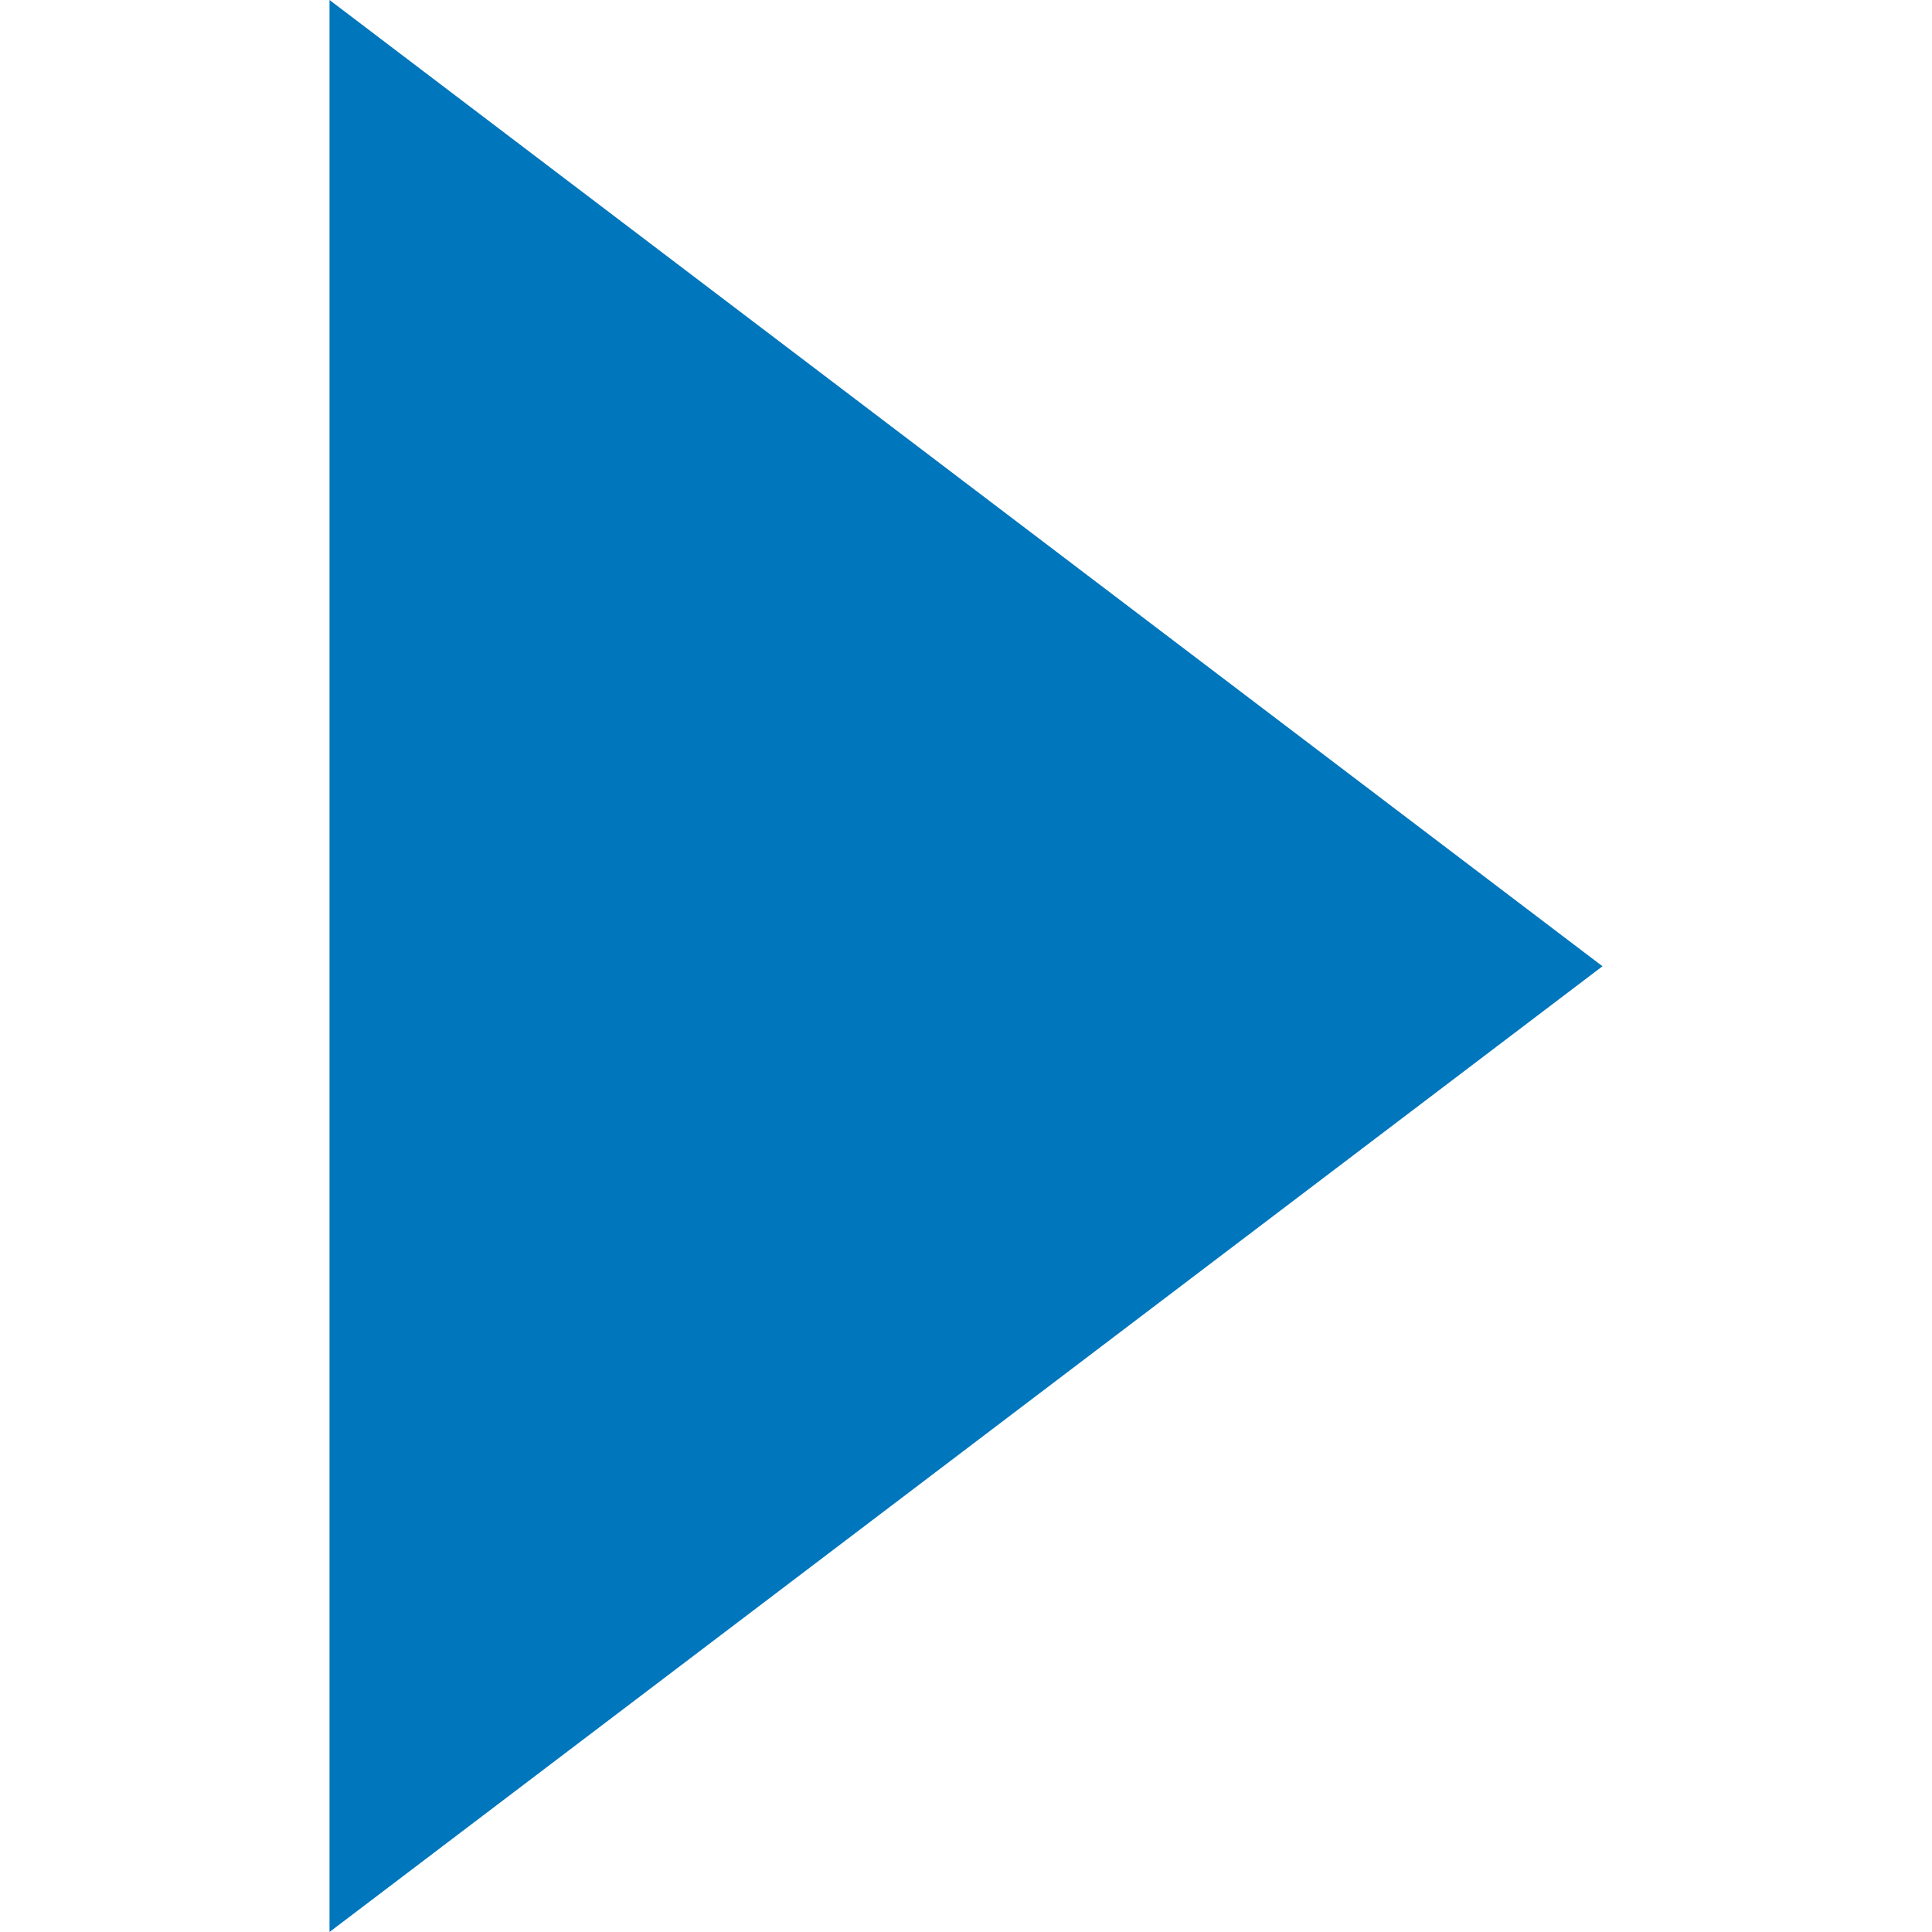
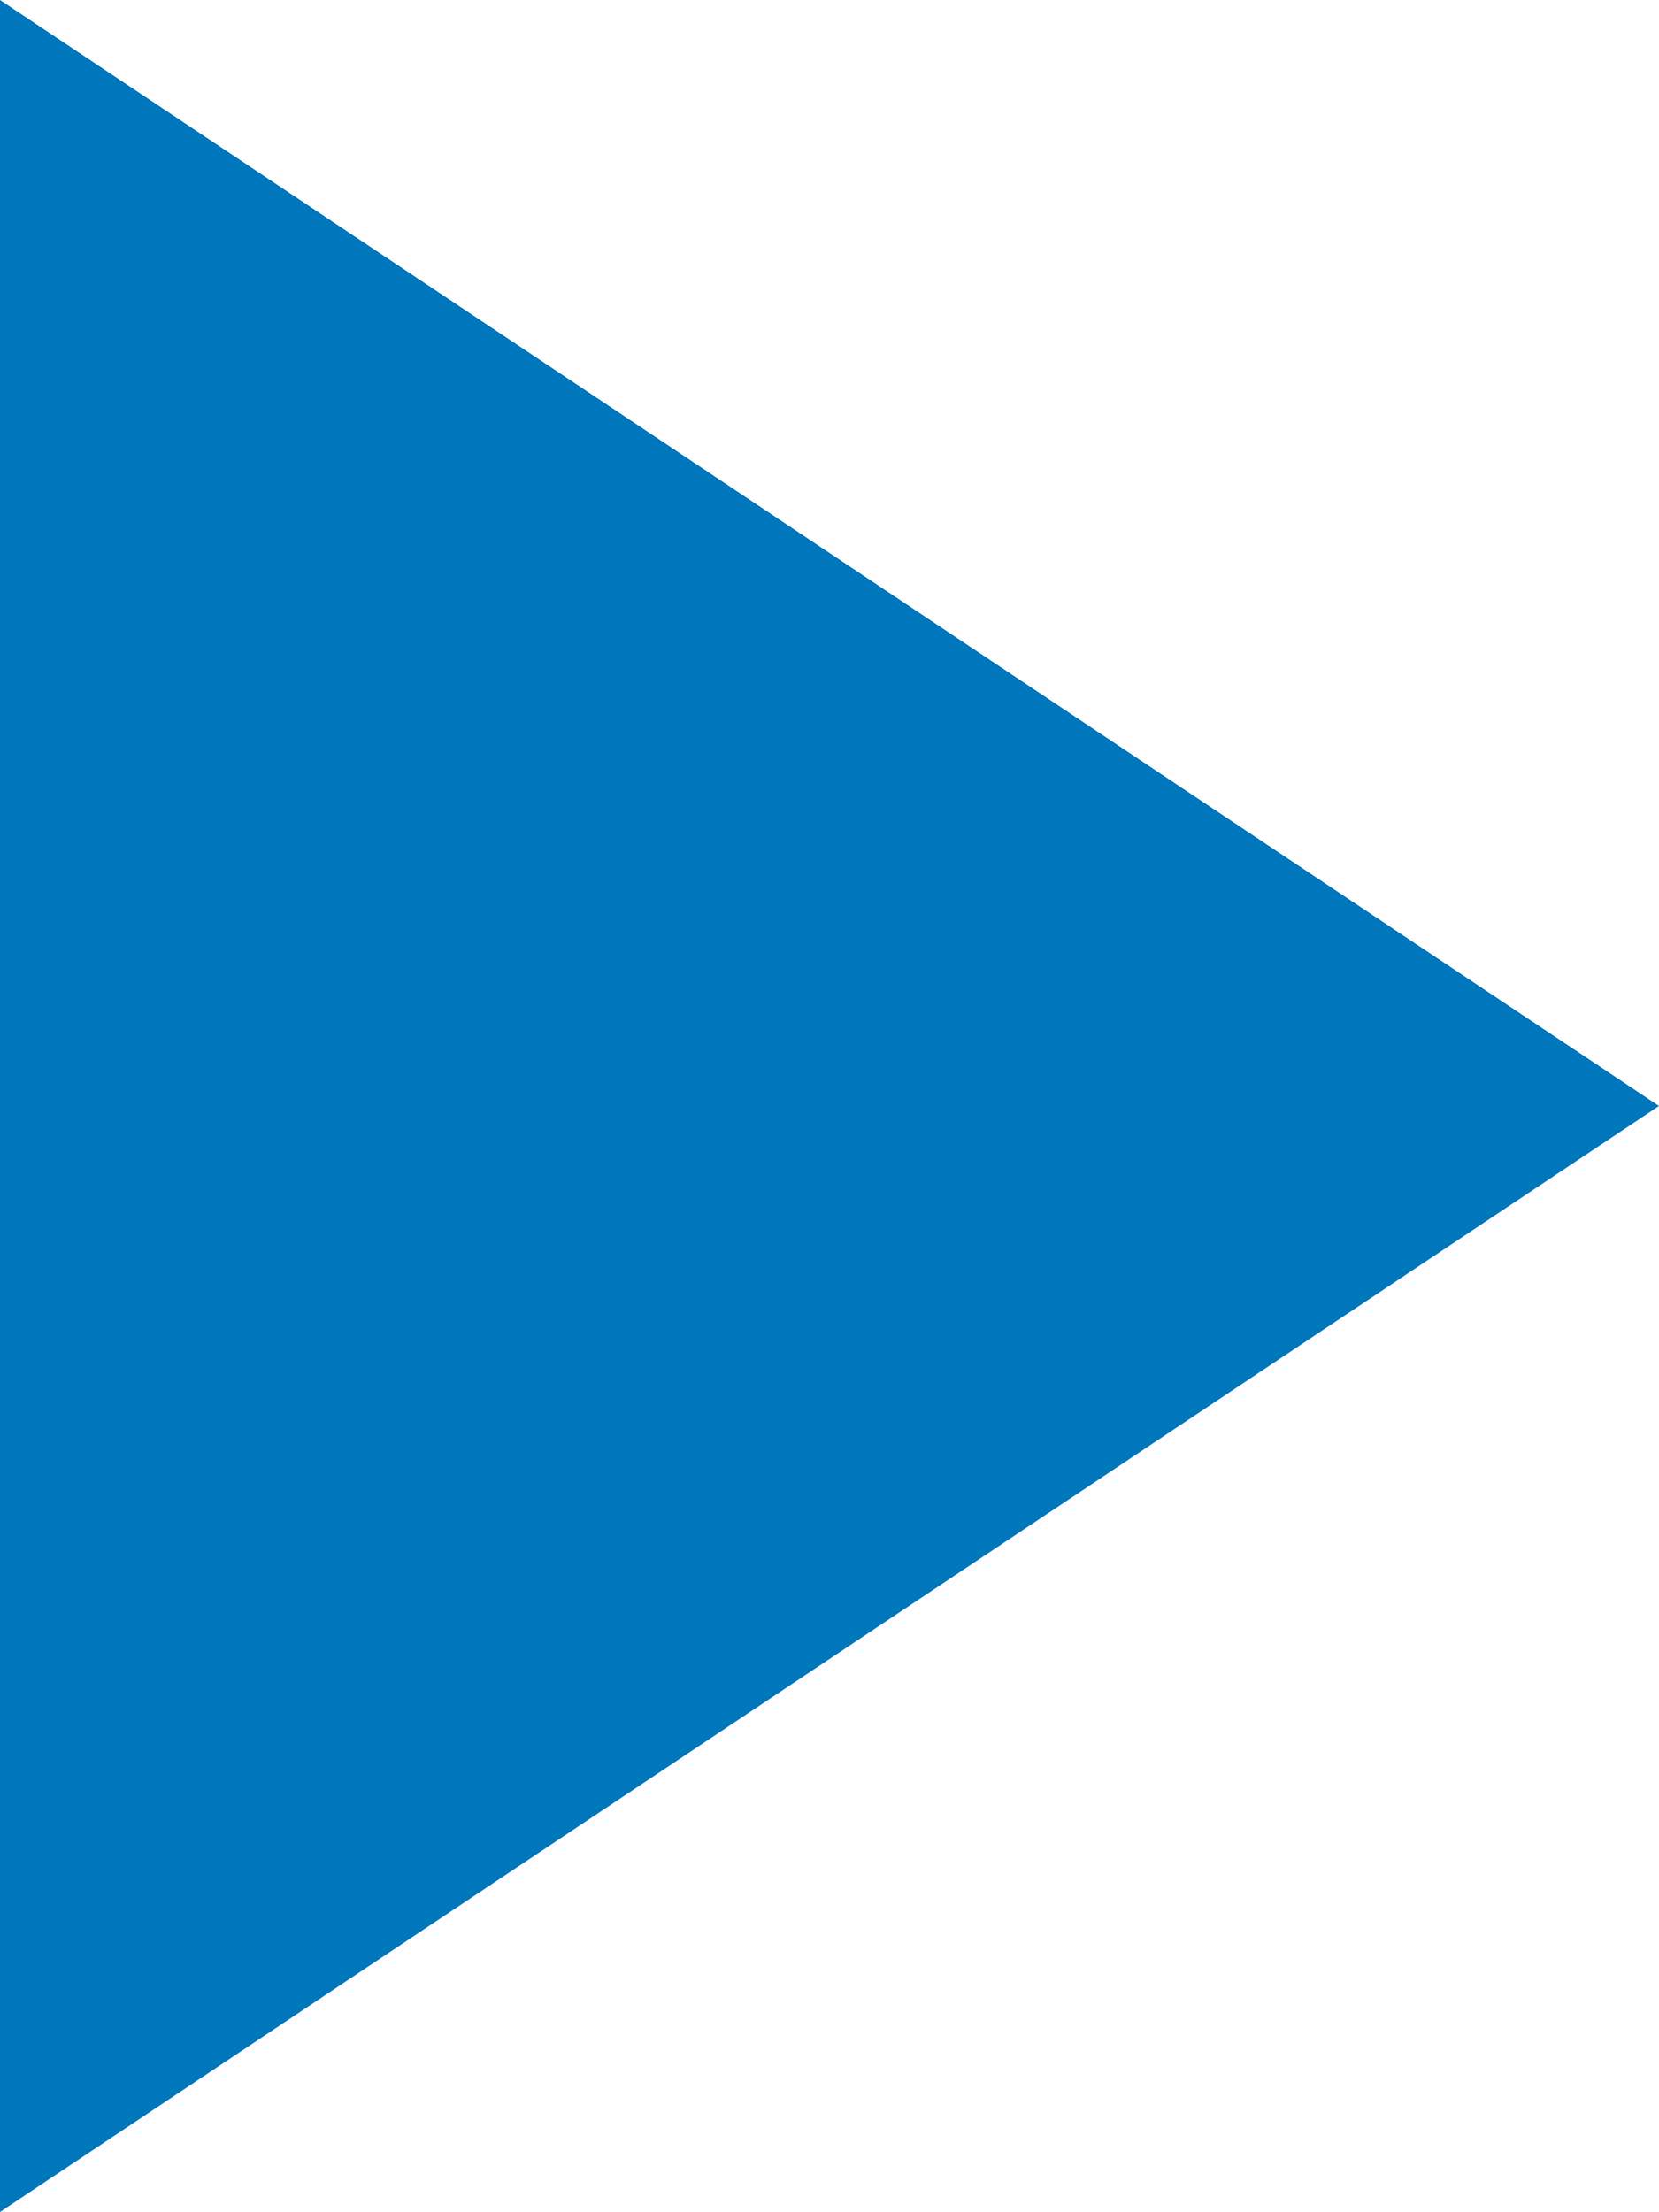
- <svg xmlns="http://www.w3.org/2000/svg" height="93.8" width="93.8" viewBox="-150.118 -52.272 101.696 36.773">
-   <path fill="#0076bc" d="M-65.767-33.872l-67.006-50.862V16.962z" />
+ <svg xmlns="http://www.w3.org/2000/svg" viewBox="0 0 3 4">
+   <path fill="#0076bc" d="M0 0 3 2 0 4Z" />
</svg>
